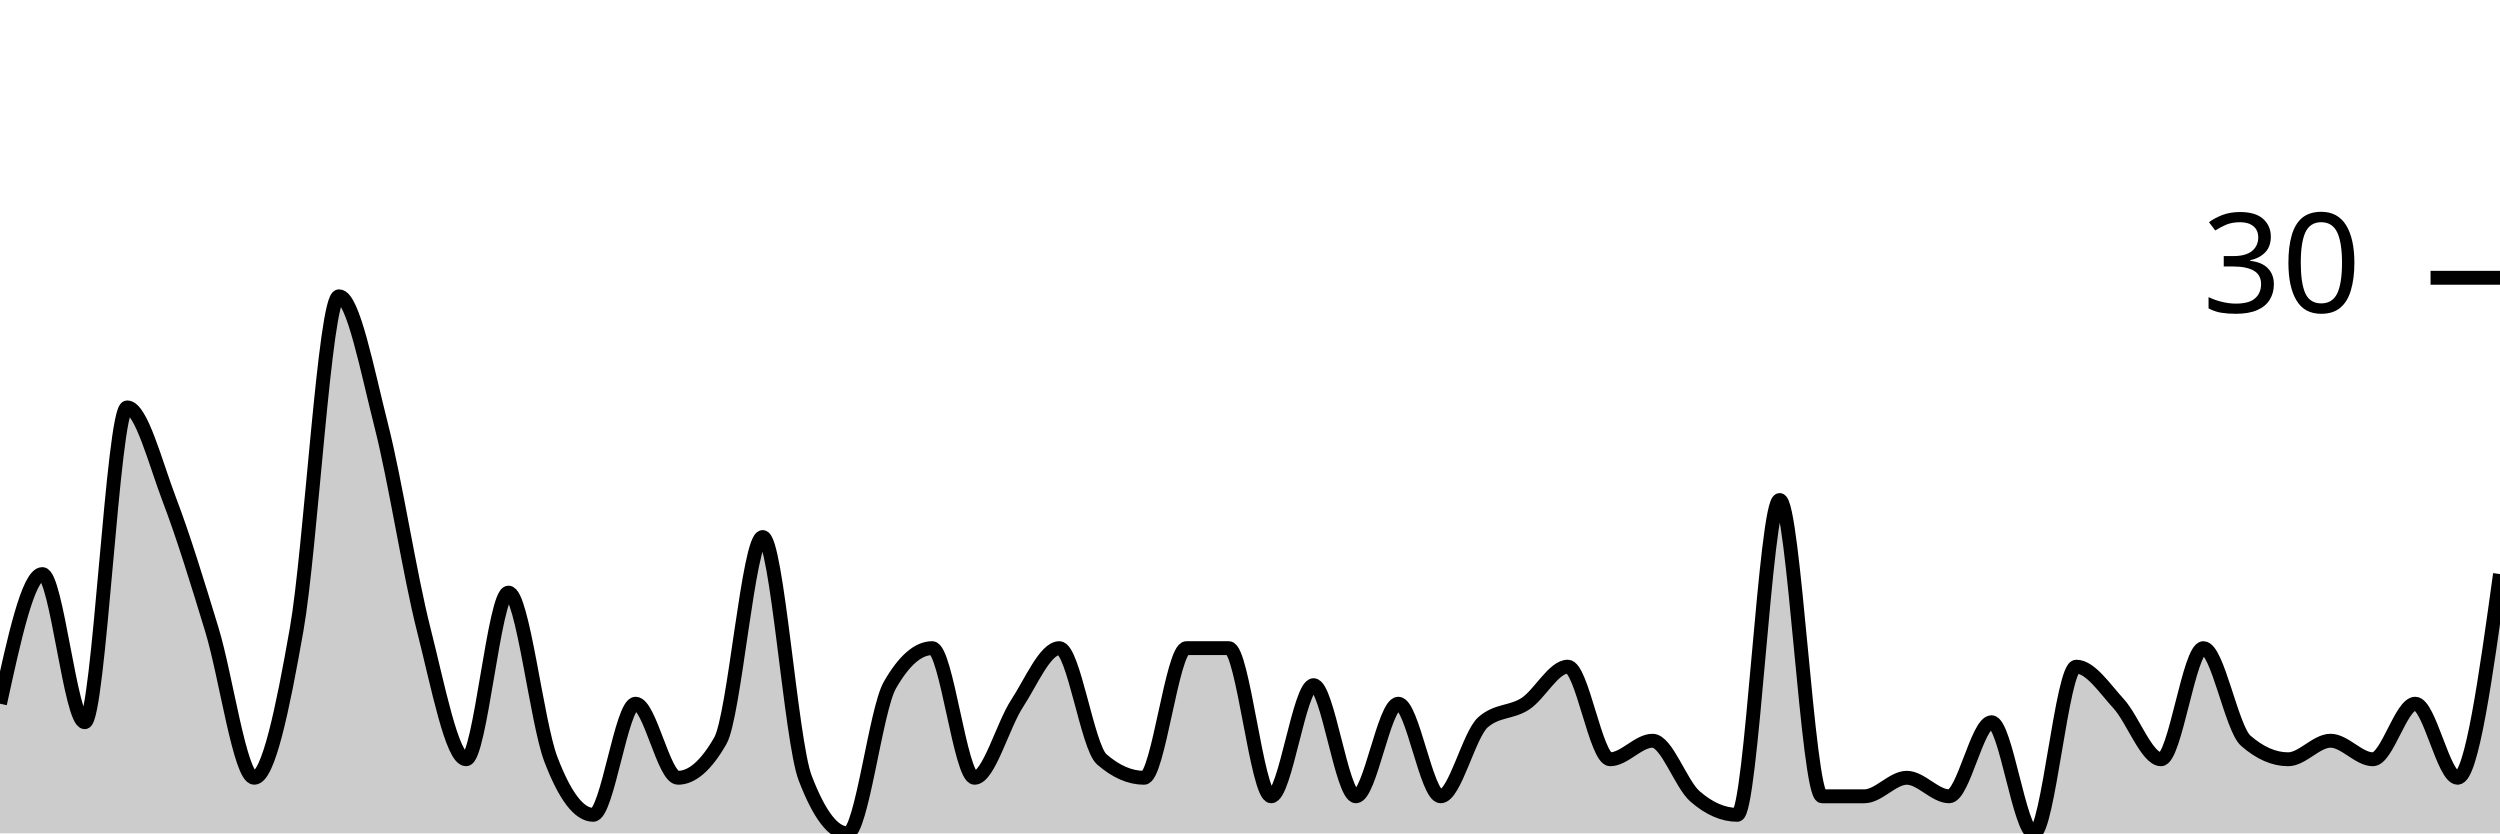
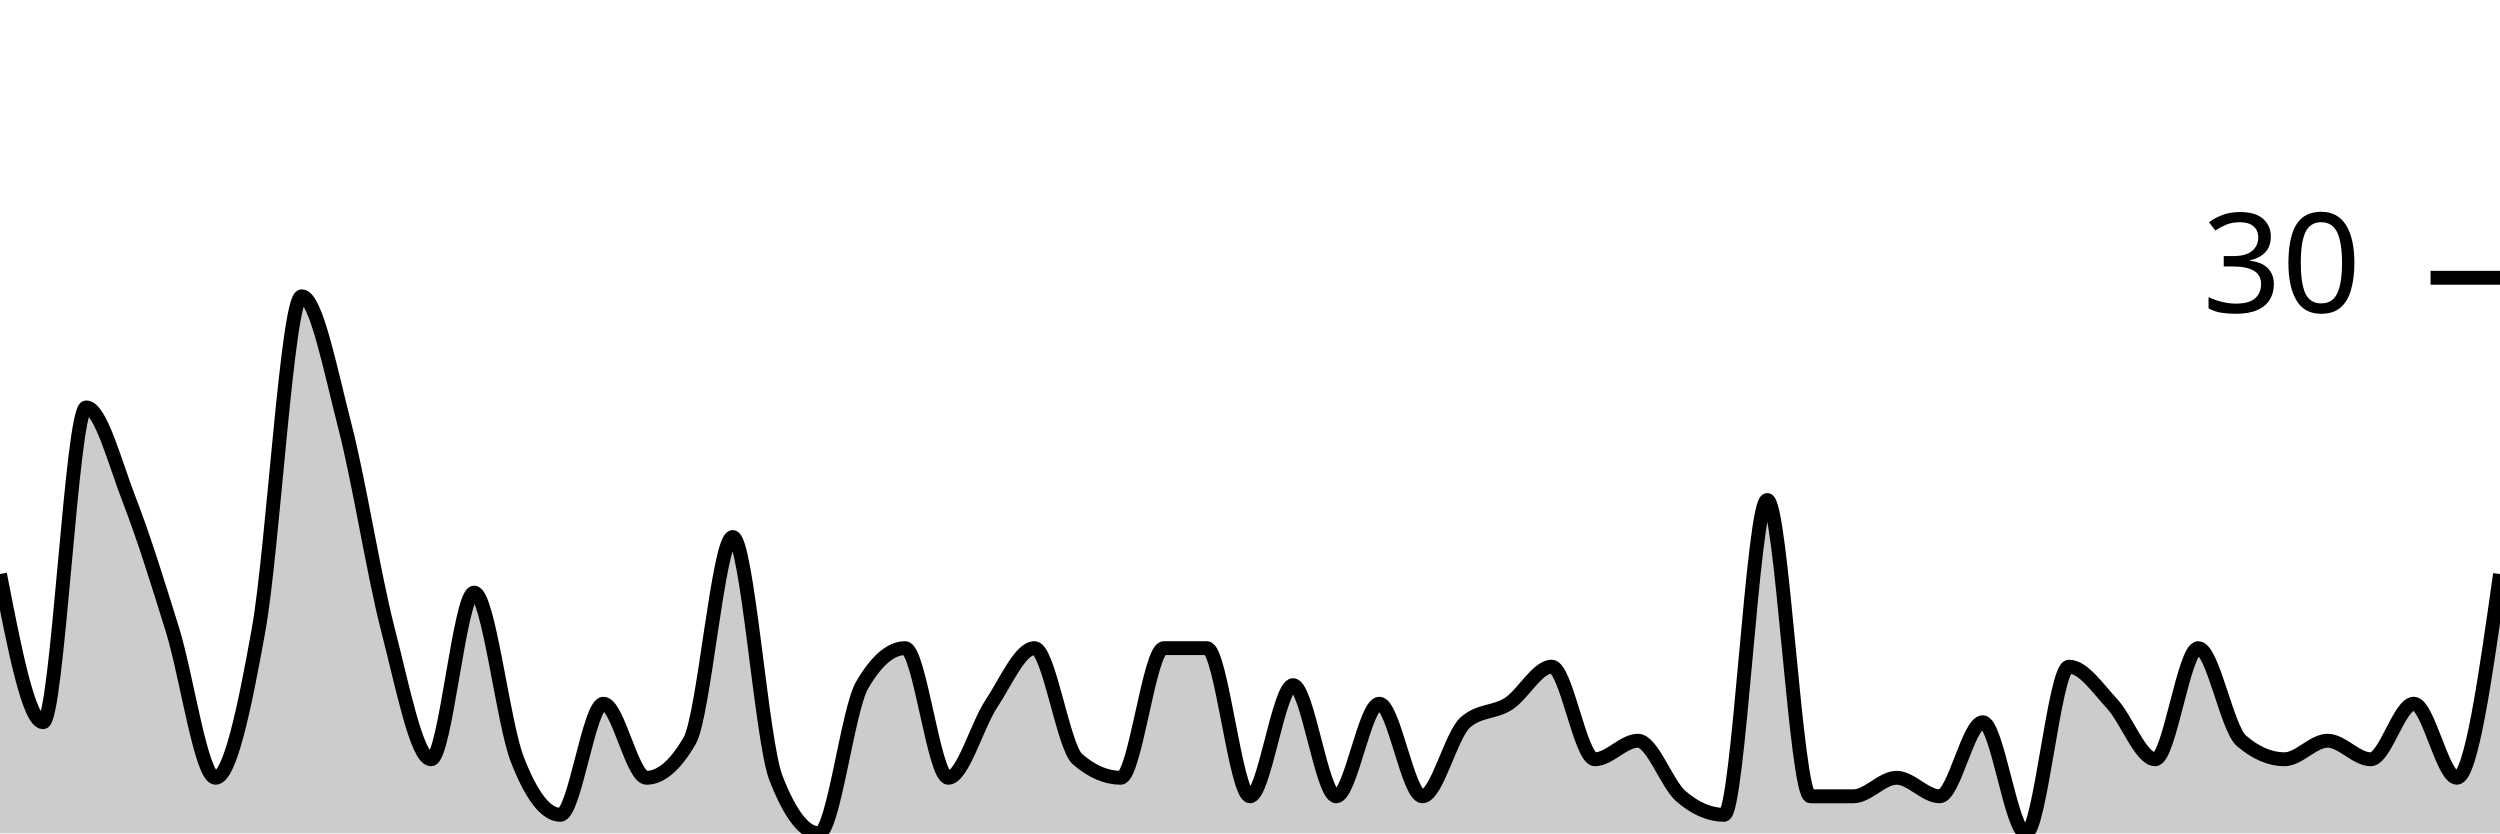
<svg xmlns="http://www.w3.org/2000/svg" viewBox="0 0 180 60">
  <g transform="translate(0,20)">
-     <path class="area" fill="rgba(0, 0, 0, 0.2)" d="M0,30.667C1.017,26,2.034,21.333,3.051,21.333C4.068,21.333,5.085,32,6.102,32C7.119,32,8.136,9.333,9.153,9.333C10.169,9.333,11.186,13.333,12.203,16C13.22,18.667,14.237,22,15.254,25.333C16.271,28.667,17.288,36,18.305,36C19.322,36,20.339,31.111,21.356,25.333C22.373,19.556,23.39,1.333,24.407,1.333C25.424,1.333,26.441,6.667,27.458,10.667C28.475,14.667,29.492,21.333,30.508,25.333C31.525,29.333,32.542,34.667,33.559,34.667C34.576,34.667,35.593,22.667,36.61,22.667C37.627,22.667,38.644,32,39.661,34.667C40.678,37.333,41.695,38.667,42.712,38.667C43.729,38.667,44.746,30.667,45.763,30.667C46.78,30.667,47.797,36,48.814,36C49.831,36,50.847,35.111,51.864,33.333C52.881,31.556,53.898,18.667,54.915,18.667C55.932,18.667,56.949,33.333,57.966,36C58.983,38.667,60,40,61.017,40C62.034,40,63.051,31.111,64.068,29.333C65.085,27.556,66.102,26.667,67.119,26.667C68.136,26.667,69.153,36,70.169,36C71.186,36,72.203,32.222,73.22,30.667C74.237,29.111,75.254,26.667,76.271,26.667C77.288,26.667,78.305,33.778,79.322,34.667C80.339,35.556,81.356,36,82.373,36C83.39,36,84.407,26.667,85.424,26.667C86.441,26.667,87.458,26.667,88.475,26.667C89.492,26.667,90.508,37.333,91.525,37.333C92.542,37.333,93.559,29.333,94.576,29.333C95.593,29.333,96.61,37.333,97.627,37.333C98.644,37.333,99.661,30.667,100.678,30.667C101.695,30.667,102.712,37.333,103.729,37.333C104.746,37.333,105.763,32.889,106.78,32C107.797,31.111,108.814,31.333,109.831,30.667C110.847,30,111.864,28,112.881,28C113.898,28,114.915,34.667,115.932,34.667C116.949,34.667,117.966,33.333,118.983,33.333C120,33.333,121.017,36.444,122.034,37.333C123.051,38.222,124.068,38.667,125.085,38.667C126.102,38.667,127.119,16,128.136,16C129.153,16,130.169,37.333,131.186,37.333C132.203,37.333,133.22,37.333,134.237,37.333C135.254,37.333,136.271,36,137.288,36C138.305,36,139.322,37.333,140.339,37.333C141.356,37.333,142.373,32,143.39,32C144.407,32,145.424,40,146.441,40C147.458,40,148.475,28,149.492,28C150.508,28,151.525,29.556,152.542,30.667C153.559,31.778,154.576,34.667,155.593,34.667C156.61,34.667,157.627,26.667,158.644,26.667C159.661,26.667,160.678,32.444,161.695,33.333C162.712,34.222,163.729,34.667,164.746,34.667C165.763,34.667,166.78,33.333,167.797,33.333C168.814,33.333,169.831,34.667,170.847,34.667C171.864,34.667,172.881,30.667,173.898,30.667C174.915,30.667,175.932,36,176.949,36C177.966,36,178.983,28.667,180,21.333L180,40C178.983,40,177.966,40,176.949,40C175.932,40,174.915,40,173.898,40C172.881,40,171.864,40,170.847,40C169.831,40,168.814,40,167.797,40C166.78,40,165.763,40,164.746,40C163.729,40,162.712,40,161.695,40C160.678,40,159.661,40,158.644,40C157.627,40,156.61,40,155.593,40C154.576,40,153.559,40,152.542,40C151.525,40,150.508,40,149.492,40C148.475,40,147.458,40,146.441,40C145.424,40,144.407,40,143.39,40C142.373,40,141.356,40,140.339,40C139.322,40,138.305,40,137.288,40C136.271,40,135.254,40,134.237,40C133.22,40,132.203,40,131.186,40C130.169,40,129.153,40,128.136,40C127.119,40,126.102,40,125.085,40C124.068,40,123.051,40,122.034,40C121.017,40,120,40,118.983,40C117.966,40,116.949,40,115.932,40C114.915,40,113.898,40,112.881,40C111.864,40,110.847,40,109.831,40C108.814,40,107.797,40,106.78,40C105.763,40,104.746,40,103.729,40C102.712,40,101.695,40,100.678,40C99.661,40,98.644,40,97.627,40C96.61,40,95.593,40,94.576,40C93.559,40,92.542,40,91.525,40C90.508,40,89.492,40,88.475,40C87.458,40,86.441,40,85.424,40C84.407,40,83.39,40,82.373,40C81.356,40,80.339,40,79.322,40C78.305,40,77.288,40,76.271,40C75.254,40,74.237,40,73.22,40C72.203,40,71.186,40,70.169,40C69.153,40,68.136,40,67.119,40C66.102,40,65.085,40,64.068,40C63.051,40,62.034,40,61.017,40C60,40,58.983,40,57.966,40C56.949,40,55.932,40,54.915,40C53.898,40,52.881,40,51.864,40C50.847,40,49.831,40,48.814,40C47.797,40,46.78,40,45.763,40C44.746,40,43.729,40,42.712,40C41.695,40,40.678,40,39.661,40C38.644,40,37.627,40,36.61,40C35.593,40,34.576,40,33.559,40C32.542,40,31.525,40,30.508,40C29.492,40,28.475,40,27.458,40C26.441,40,25.424,40,24.407,40C23.39,40,22.373,40,21.356,40C20.339,40,19.322,40,18.305,40C17.288,40,16.271,40,15.254,40C14.237,40,13.22,40,12.203,40C11.186,40,10.169,40,9.153,40C8.136,40,7.119,40,6.102,40C5.085,40,4.068,40,3.051,40C2.034,40,1.017,40,0,40Z" />
-     <path class="line" stroke="black" fill="none" d="M0,30.667C1.017,26,2.034,21.333,3.051,21.333C4.068,21.333,5.085,32,6.102,32C7.119,32,8.136,9.333,9.153,9.333C10.169,9.333,11.186,13.333,12.203,16C13.22,18.667,14.237,22,15.254,25.333C16.271,28.667,17.288,36,18.305,36C19.322,36,20.339,31.111,21.356,25.333C22.373,19.556,23.39,1.333,24.407,1.333C25.424,1.333,26.441,6.667,27.458,10.667C28.475,14.667,29.492,21.333,30.508,25.333C31.525,29.333,32.542,34.667,33.559,34.667C34.576,34.667,35.593,22.667,36.61,22.667C37.627,22.667,38.644,32,39.661,34.667C40.678,37.333,41.695,38.667,42.712,38.667C43.729,38.667,44.746,30.667,45.763,30.667C46.78,30.667,47.797,36,48.814,36C49.831,36,50.847,35.111,51.864,33.333C52.881,31.556,53.898,18.667,54.915,18.667C55.932,18.667,56.949,33.333,57.966,36C58.983,38.667,60,40,61.017,40C62.034,40,63.051,31.111,64.068,29.333C65.085,27.556,66.102,26.667,67.119,26.667C68.136,26.667,69.153,36,70.169,36C71.186,36,72.203,32.222,73.22,30.667C74.237,29.111,75.254,26.667,76.271,26.667C77.288,26.667,78.305,33.778,79.322,34.667C80.339,35.556,81.356,36,82.373,36C83.39,36,84.407,26.667,85.424,26.667C86.441,26.667,87.458,26.667,88.475,26.667C89.492,26.667,90.508,37.333,91.525,37.333C92.542,37.333,93.559,29.333,94.576,29.333C95.593,29.333,96.61,37.333,97.627,37.333C98.644,37.333,99.661,30.667,100.678,30.667C101.695,30.667,102.712,37.333,103.729,37.333C104.746,37.333,105.763,32.889,106.78,32C107.797,31.111,108.814,31.333,109.831,30.667C110.847,30,111.864,28,112.881,28C113.898,28,114.915,34.667,115.932,34.667C116.949,34.667,117.966,33.333,118.983,33.333C120,33.333,121.017,36.444,122.034,37.333C123.051,38.222,124.068,38.667,125.085,38.667C126.102,38.667,127.119,16,128.136,16C129.153,16,130.169,37.333,131.186,37.333C132.203,37.333,133.22,37.333,134.237,37.333C135.254,37.333,136.271,36,137.288,36C138.305,36,139.322,37.333,140.339,37.333C141.356,37.333,142.373,32,143.39,32C144.407,32,145.424,40,146.441,40C147.458,40,148.475,28,149.492,28C150.508,28,151.525,29.556,152.542,30.667C153.559,31.778,154.576,34.667,155.593,34.667C156.61,34.667,157.627,26.667,158.644,26.667C159.661,26.667,160.678,32.444,161.695,33.333C162.712,34.222,163.729,34.667,164.746,34.667C165.763,34.667,166.78,33.333,167.797,33.333C168.814,33.333,169.831,34.667,170.847,34.667C171.864,34.667,172.881,30.667,173.898,30.667C174.915,30.667,175.932,36,176.949,36C177.966,36,178.983,28.667,180,21.333" />
+     <path class="area" fill="rgba(0, 0, 0, 0.2)" d="M0,21.333C1.034,26.667,2.069,32,3.103,32C4.138,32,5.172,9.333,6.207,9.333C7.241,9.333,8.276,13.333,9.31,16C10.345,18.667,11.379,22,12.414,25.333C13.448,28.667,14.483,36,15.517,36C16.552,36,17.586,31.111,18.621,25.333C19.655,19.556,20.69,1.333,21.724,1.333C22.759,1.333,23.793,6.667,24.828,10.667C25.862,14.667,26.897,21.333,27.931,25.333C28.966,29.333,30,34.667,31.034,34.667C32.069,34.667,33.103,22.667,34.138,22.667C35.172,22.667,36.207,32,37.241,34.667C38.276,37.333,39.31,38.667,40.345,38.667C41.379,38.667,42.414,30.667,43.448,30.667C44.483,30.667,45.517,36,46.552,36C47.586,36,48.621,35.111,49.655,33.333C50.69,31.556,51.724,18.667,52.759,18.667C53.793,18.667,54.828,33.333,55.862,36C56.897,38.667,57.931,40,58.966,40C60,40,61.034,31.111,62.069,29.333C63.103,27.556,64.138,26.667,65.172,26.667C66.207,26.667,67.241,36,68.276,36C69.31,36,70.345,32.222,71.379,30.667C72.414,29.111,73.448,26.667,74.483,26.667C75.517,26.667,76.552,33.778,77.586,34.667C78.621,35.556,79.655,36,80.69,36C81.724,36,82.759,26.667,83.793,26.667C84.828,26.667,85.862,26.667,86.897,26.667C87.931,26.667,88.966,37.333,90,37.333C91.034,37.333,92.069,29.333,93.103,29.333C94.138,29.333,95.172,37.333,96.207,37.333C97.241,37.333,98.276,30.667,99.31,30.667C100.345,30.667,101.379,37.333,102.414,37.333C103.448,37.333,104.483,32.889,105.517,32C106.552,31.111,107.586,31.333,108.621,30.667C109.655,30,110.69,28,111.724,28C112.759,28,113.793,34.667,114.828,34.667C115.862,34.667,116.897,33.333,117.931,33.333C118.966,33.333,120,36.444,121.034,37.333C122.069,38.222,123.103,38.667,124.138,38.667C125.172,38.667,126.207,16,127.241,16C128.276,16,129.31,37.333,130.345,37.333C131.379,37.333,132.414,37.333,133.448,37.333C134.483,37.333,135.517,36,136.552,36C137.586,36,138.621,37.333,139.655,37.333C140.69,37.333,141.724,32,142.759,32C143.793,32,144.828,40,145.862,40C146.897,40,147.931,28,148.966,28C150,28,151.034,29.556,152.069,30.667C153.103,31.778,154.138,34.667,155.172,34.667C156.207,34.667,157.241,26.667,158.276,26.667C159.31,26.667,160.345,32.444,161.379,33.333C162.414,34.222,163.448,34.667,164.483,34.667C165.517,34.667,166.552,33.333,167.586,33.333C168.621,33.333,169.655,34.667,170.69,34.667C171.724,34.667,172.759,30.667,173.793,30.667C174.828,30.667,175.862,36,176.897,36C177.931,36,178.966,28.667,180,21.333L180,40C178.966,40,177.931,40,176.897,40C175.862,40,174.828,40,173.793,40C172.759,40,171.724,40,170.69,40C169.655,40,168.621,40,167.586,40C166.552,40,165.517,40,164.483,40C163.448,40,162.414,40,161.379,40C160.345,40,159.31,40,158.276,40C157.241,40,156.207,40,155.172,40C154.138,40,153.103,40,152.069,40C151.034,40,150,40,148.966,40C147.931,40,146.897,40,145.862,40C144.828,40,143.793,40,142.759,40C141.724,40,140.69,40,139.655,40C138.621,40,137.586,40,136.552,40C135.517,40,134.483,40,133.448,40C132.414,40,131.379,40,130.345,40C129.31,40,128.276,40,127.241,40C126.207,40,125.172,40,124.138,40C123.103,40,122.069,40,121.034,40C120,40,118.966,40,117.931,40C116.897,40,115.862,40,114.828,40C113.793,40,112.759,40,111.724,40C110.69,40,109.655,40,108.621,40C107.586,40,106.552,40,105.517,40C104.483,40,103.448,40,102.414,40C101.379,40,100.345,40,99.31,40C98.276,40,97.241,40,96.207,40C95.172,40,94.138,40,93.103,40C92.069,40,91.034,40,90,40C88.966,40,87.931,40,86.897,40C85.862,40,84.828,40,83.793,40C82.759,40,81.724,40,80.69,40C79.655,40,78.621,40,77.586,40C76.552,40,75.517,40,74.483,40C73.448,40,72.414,40,71.379,40C70.345,40,69.31,40,68.276,40C67.241,40,66.207,40,65.172,40C64.138,40,63.103,40,62.069,40C61.034,40,60,40,58.966,40C57.931,40,56.897,40,55.862,40C54.828,40,53.793,40,52.759,40C51.724,40,50.69,40,49.655,40C48.621,40,47.586,40,46.552,40C45.517,40,44.483,40,43.448,40C42.414,40,41.379,40,40.345,40C39.31,40,38.276,40,37.241,40C36.207,40,35.172,40,34.138,40C33.103,40,32.069,40,31.034,40C30,40,28.966,40,27.931,40C26.897,40,25.862,40,24.828,40C23.793,40,22.759,40,21.724,40C20.69,40,19.655,40,18.621,40C17.586,40,16.552,40,15.517,40C14.483,40,13.448,40,12.414,40C11.379,40,10.345,40,9.31,40C8.276,40,7.241,40,6.207,40C5.172,40,4.138,40,3.103,40C2.069,40,1.034,40,0,40Z" />
+     <path class="line" stroke="black" fill="none" d="M0,21.333C1.034,26.667,2.069,32,3.103,32C4.138,32,5.172,9.333,6.207,9.333C7.241,9.333,8.276,13.333,9.31,16C10.345,18.667,11.379,22,12.414,25.333C13.448,28.667,14.483,36,15.517,36C16.552,36,17.586,31.111,18.621,25.333C19.655,19.556,20.69,1.333,21.724,1.333C22.759,1.333,23.793,6.667,24.828,10.667C25.862,14.667,26.897,21.333,27.931,25.333C28.966,29.333,30,34.667,31.034,34.667C32.069,34.667,33.103,22.667,34.138,22.667C35.172,22.667,36.207,32,37.241,34.667C38.276,37.333,39.31,38.667,40.345,38.667C41.379,38.667,42.414,30.667,43.448,30.667C44.483,30.667,45.517,36,46.552,36C47.586,36,48.621,35.111,49.655,33.333C50.69,31.556,51.724,18.667,52.759,18.667C53.793,18.667,54.828,33.333,55.862,36C56.897,38.667,57.931,40,58.966,40C60,40,61.034,31.111,62.069,29.333C63.103,27.556,64.138,26.667,65.172,26.667C66.207,26.667,67.241,36,68.276,36C69.31,36,70.345,32.222,71.379,30.667C72.414,29.111,73.448,26.667,74.483,26.667C75.517,26.667,76.552,33.778,77.586,34.667C78.621,35.556,79.655,36,80.69,36C81.724,36,82.759,26.667,83.793,26.667C84.828,26.667,85.862,26.667,86.897,26.667C87.931,26.667,88.966,37.333,90,37.333C91.034,37.333,92.069,29.333,93.103,29.333C94.138,29.333,95.172,37.333,96.207,37.333C97.241,37.333,98.276,30.667,99.31,30.667C100.345,30.667,101.379,37.333,102.414,37.333C103.448,37.333,104.483,32.889,105.517,32C106.552,31.111,107.586,31.333,108.621,30.667C109.655,30,110.69,28,111.724,28C112.759,28,113.793,34.667,114.828,34.667C115.862,34.667,116.897,33.333,117.931,33.333C118.966,33.333,120,36.444,121.034,37.333C122.069,38.222,123.103,38.667,124.138,38.667C125.172,38.667,126.207,16,127.241,16C128.276,16,129.31,37.333,130.345,37.333C131.379,37.333,132.414,37.333,133.448,37.333C134.483,37.333,135.517,36,136.552,36C137.586,36,138.621,37.333,139.655,37.333C140.69,37.333,141.724,32,142.759,32C143.793,32,144.828,40,145.862,40C146.897,40,147.931,28,148.966,28C150,28,151.034,29.556,152.069,30.667C153.103,31.778,154.138,34.667,155.172,34.667C156.207,34.667,157.241,26.667,158.276,26.667C159.31,26.667,160.345,32.444,161.379,33.333C162.414,34.222,163.448,34.667,164.483,34.667C165.517,34.667,166.552,33.333,167.586,33.333C168.621,33.333,169.655,34.667,170.69,34.667C171.724,34.667,172.759,30.667,173.793,30.667C174.828,30.667,175.862,36,176.897,36C177.931,36,178.966,28.667,180,21.333" />
    <path class="axis-ceiling" stroke-width="1" stroke="black" fill="none" d="M175,0L180,0" />
    <text class="axis-ceiling-label" font-family="sans-serif" text-anchor="end" font-size="10px" x="170" y="2.5">30</text>
  </g>
</svg>
